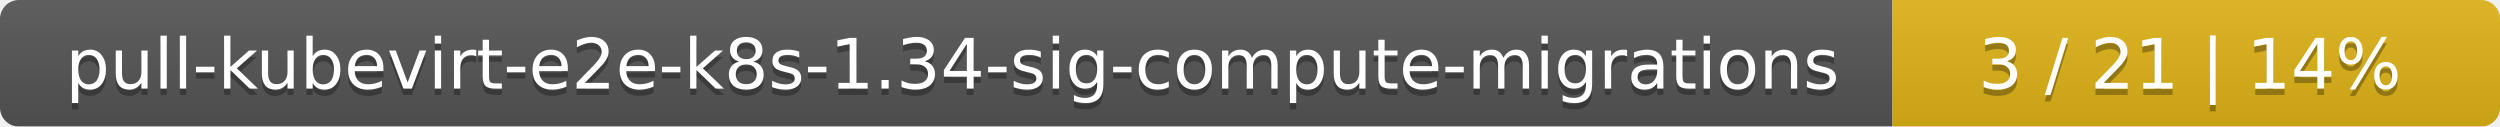
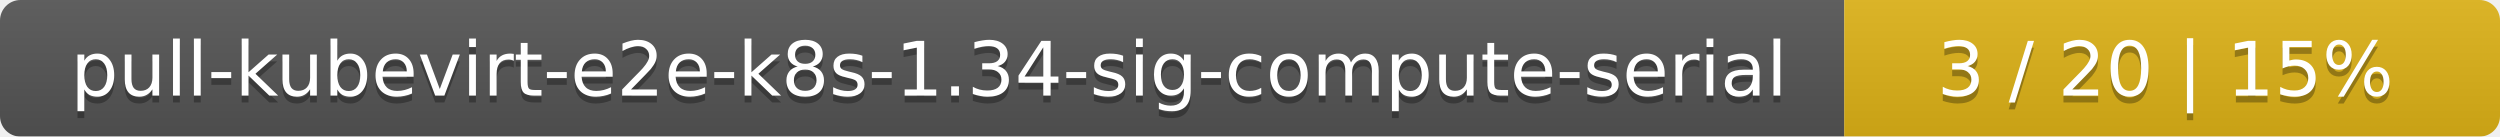
- <svg xmlns="http://www.w3.org/2000/svg" width="395" height="20">
+ <svg xmlns="http://www.w3.org/2000/svg" width="366" height="20">
  <linearGradient id="smooth" x2="0" y2="100%">
    <stop offset="0" stop-color="#bbb" stop-opacity=".1" />
    <stop offset="1" stop-opacity=".1" />
  </linearGradient>
  <mask id="round">
-     <rect width="395" height="20" rx="3" fill="#fff" />
+     <rect width="366" height="20" rx="3" fill="#fff" />
  </mask>
  <g mask="url(#round)">
-     <rect width="299" height="20" fill="#555" />
-     <rect x="299" width="96" height="20" fill="#dfb317" />
-     <rect width="395" height="20" fill="url(#smooth)" />
+     <rect width="270" height="20" fill="#555" />
+     <rect x="270" width="96" height="20" fill="#dfb317" />
+     <rect width="366" height="20" fill="url(#smooth)" />
  </g>
  <g fill="#fff" text-anchor="middle" font-family="DejaVu Sans,Verdana,Geneva,sans-serif" font-size="11">
-     <text x="150.5" y="15" fill="#010101" fill-opacity=".3">pull-kubevirt-e2e-k8s-1.34-sig-compute-migrations</text>
-     <text x="150.5" y="14">pull-kubevirt-e2e-k8s-1.34-sig-compute-migrations</text>
-     <text x="346" y="15" fill="#010101" fill-opacity=".3">3 / 21    |    14%</text>
-     <text x="346" y="14">3 / 21    |    14%</text>
+     <text x="136" y="15" fill="#010101" fill-opacity=".3">pull-kubevirt-e2e-k8s-1.34-sig-compute-serial</text>
+     <text x="136" y="14">pull-kubevirt-e2e-k8s-1.34-sig-compute-serial</text>
+     <text x="317" y="15" fill="#010101" fill-opacity=".3">3 / 20    |    15%</text>
+     <text x="317" y="14">3 / 20    |    15%</text>
  </g>
</svg>
